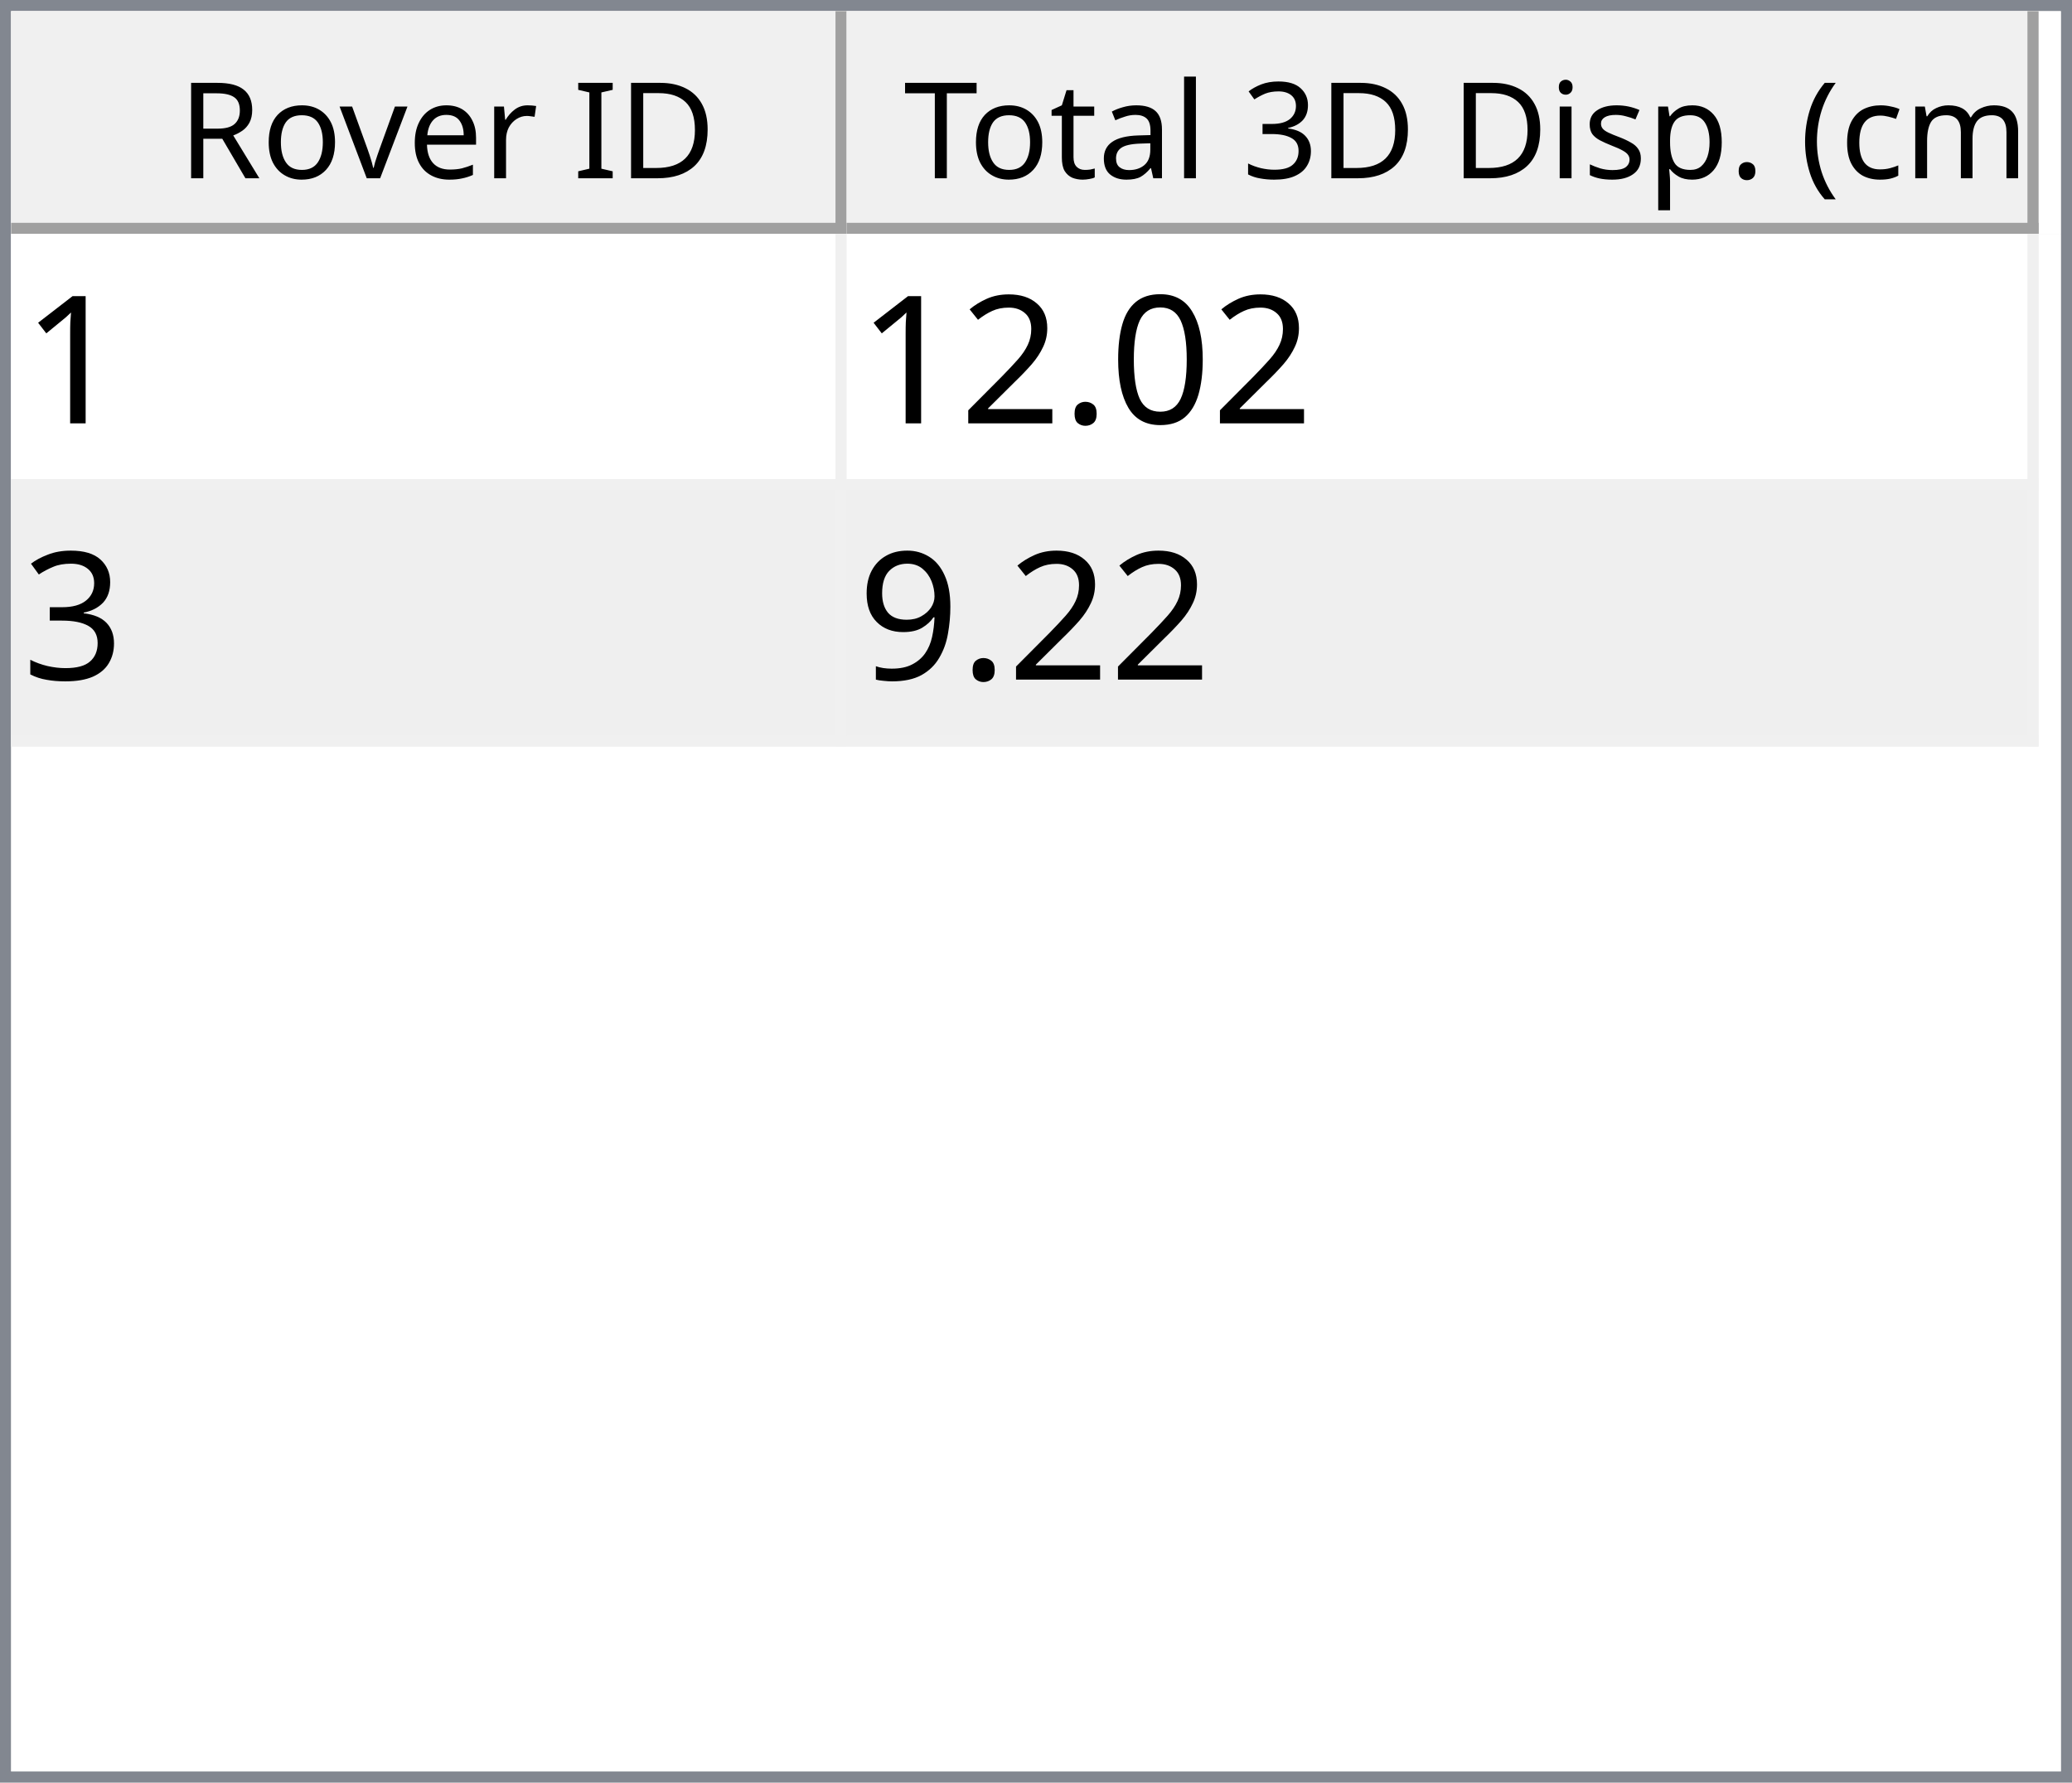
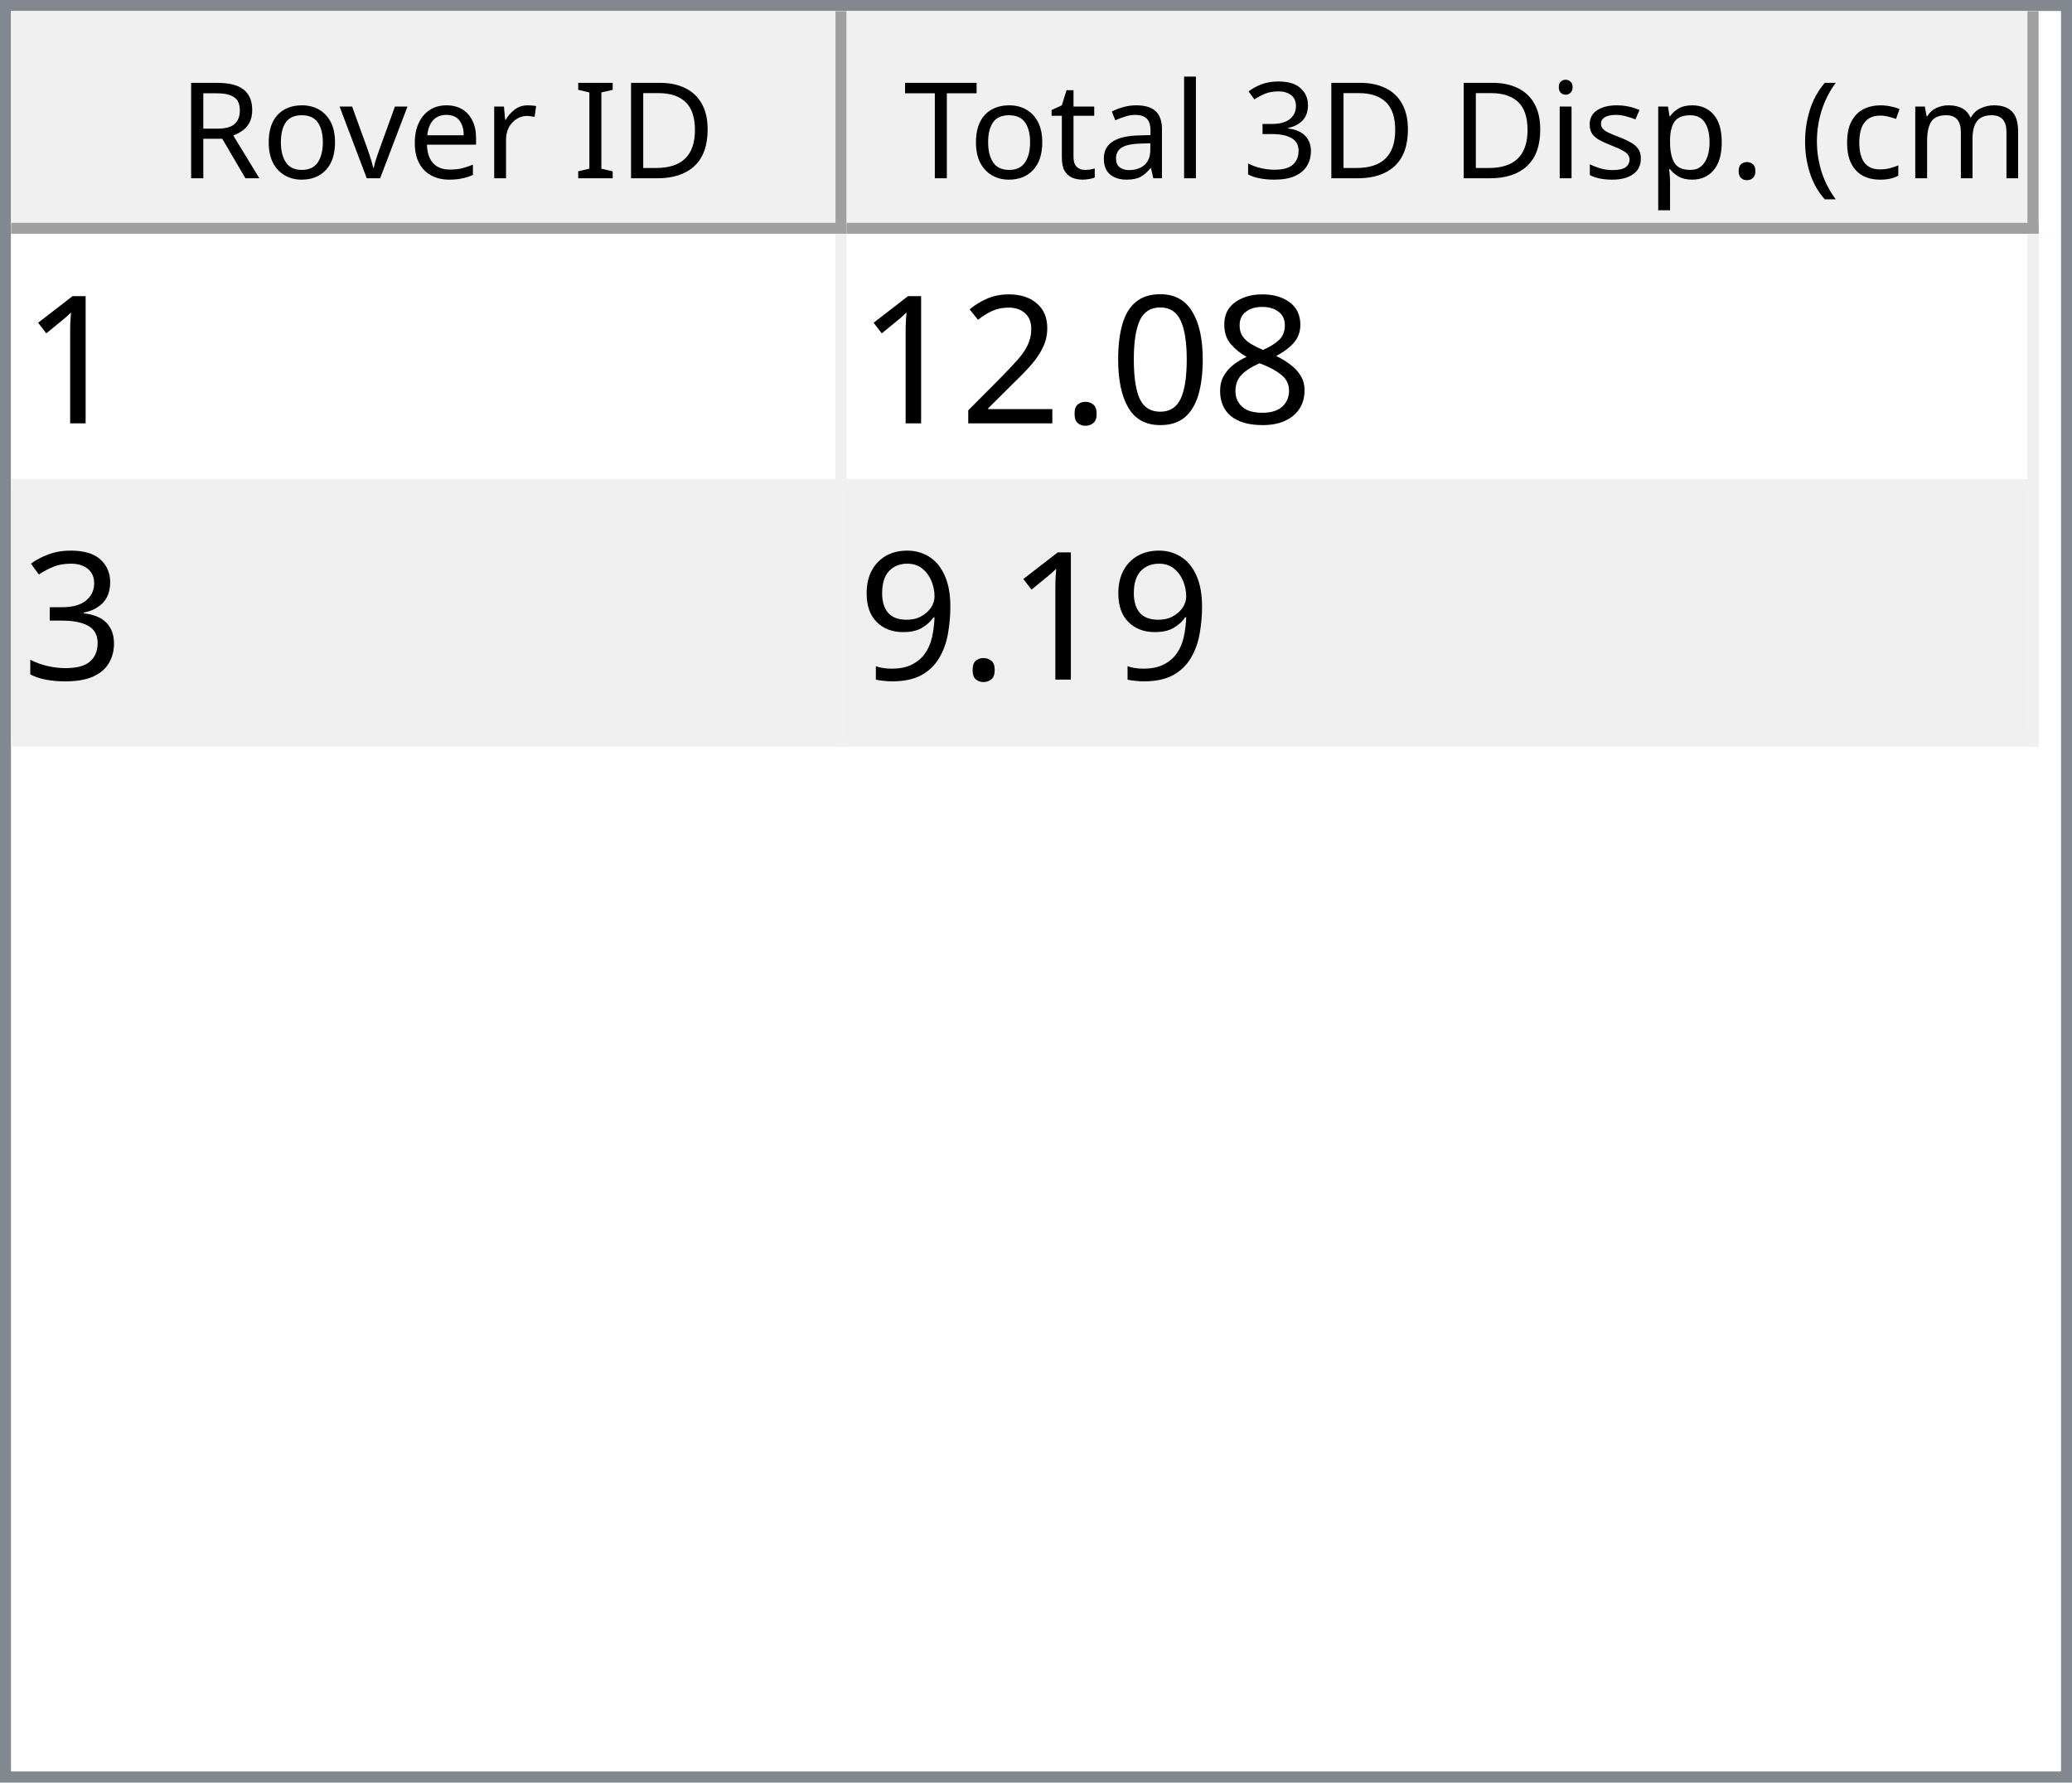
<svg xmlns="http://www.w3.org/2000/svg" style="fill-opacity:1; color-rendering:auto; color-interpolation:auto; text-rendering:auto; stroke:black; stroke-linecap:square; stroke-miterlimit:10; shape-rendering:auto; stroke-opacity:1; fill:black; stroke-dasharray:none; font-weight:normal; stroke-width:1; font-family:'Dialog'; font-style:normal; stroke-linejoin:miter; font-size:12px; stroke-dashoffset:0; image-rendering:auto;" width="186" height="160">
  <defs id="genericDefs" />
  <g>
    <defs id="defs1">
      <clipPath clipPathUnits="userSpaceOnUse" id="clipPath1">
        <path d="M0 0 L186 0 L186 160 L0 160 L0 0 Z" />
      </clipPath>
      <clipPath clipPathUnits="userSpaceOnUse" id="clipPath2">
        <path d="M0 0 L0 160 L186 160 L186 0 Z" />
      </clipPath>
      <clipPath clipPathUnits="userSpaceOnUse" id="clipPath3">
        <path d="M0 0 L0 20 L184 20 L184 0 Z" />
      </clipPath>
      <clipPath clipPathUnits="userSpaceOnUse" id="clipPath4">
        <path d="M0 0 L0 20 L75 20 L75 0 Z" />
      </clipPath>
      <clipPath clipPathUnits="userSpaceOnUse" id="clipPath5">
        <path d="M1 1 L1 19 L74 19 L74 1 Z" />
      </clipPath>
      <clipPath clipPathUnits="userSpaceOnUse" id="clipPath6">
        <path d="M0 0 L0 18 L73 18 L73 0 Z" />
      </clipPath>
      <clipPath clipPathUnits="userSpaceOnUse" id="clipPath7">
        <path d="M-0.5 -0.5 L-0.5 19.5 L74.5 19.5 L74.5 -0.5 Z" />
      </clipPath>
      <clipPath clipPathUnits="userSpaceOnUse" id="clipPath8">
        <path d="M0 0 L0 20 L107 20 L107 0 Z" />
      </clipPath>
      <clipPath clipPathUnits="userSpaceOnUse" id="clipPath9">
        <path d="M1 1 L1 19 L106 19 L106 1 Z" />
      </clipPath>
      <clipPath clipPathUnits="userSpaceOnUse" id="clipPath10">
        <path d="M0 0 L0 18 L105 18 L105 0 Z" />
      </clipPath>
      <clipPath clipPathUnits="userSpaceOnUse" id="clipPath11">
        <path d="M-0.5 -0.5 L-0.5 19.5 L106.5 19.5 L106.5 -0.5 Z" />
      </clipPath>
      <clipPath clipPathUnits="userSpaceOnUse" id="clipPath12">
        <path d="M0 0 L0 138 L184 138 L184 0 Z" />
      </clipPath>
      <clipPath clipPathUnits="userSpaceOnUse" id="clipPath13">
        <path d="M0 0 L0 46 L182 46 L182 0 Z" />
      </clipPath>
      <clipPath clipPathUnits="userSpaceOnUse" id="clipPath14">
        <path d="M-0.5 -0.5 L-0.5 45.5 L181.5 45.5 L181.5 -0.5 Z" />
      </clipPath>
      <clipPath clipPathUnits="userSpaceOnUse" id="clipPath15">
        <path d="M0 0 L0 22 L74 22 L74 0 Z" />
      </clipPath>
      <clipPath clipPathUnits="userSpaceOnUse" id="clipPath16">
        <path d="M0 0 L0 22 L106 22 L106 0 Z" />
      </clipPath>
      <font horiz-adv-x="64.551" id="font1">
        <font-face ascent="107.91" descent="25.098" units-per-em="100" style="font-style:normal; font-family:Segoe UI; font-weight:normal;" />
        <missing-glyph horiz-adv-x="64.551" d="M8.109 0 L8.109 68.266 L56.453 68.266 L56.453 0 L8.109 0 ZM15.328 7.234 L49.219 7.234 L49.219 61.031 L15.328 61.031 L15.328 7.234 Z" />
        <glyph unicode="D" horiz-adv-x="70.117" d="M9.188 0 L9.188 70.016 L28.516 70.016 Q65.531 70.016 65.531 35.891 Q65.531 19.672 55.25 9.836 Q44.969 0 27.734 0 L9.188 0 ZM17.391 62.594 L17.391 7.422 L27.828 7.422 Q41.609 7.422 49.273 14.797 Q56.938 22.172 56.938 35.688 Q56.938 62.594 28.328 62.594 L17.391 62.594 Z" />
        <glyph unicode="I" horiz-adv-x="26.611" d="M17.391 0 L9.188 0 L9.188 70.016 L17.391 70.016 L17.391 0 Z" />
        <glyph unicode=" " horiz-adv-x="27.393" d="" />
        <glyph unicode="r" horiz-adv-x="34.766" d="M34.188 41.891 Q32.078 43.5 28.125 43.5 Q23 43.5 19.555 38.672 Q16.109 33.844 16.109 25.484 L16.109 0 L8.109 0 L8.109 50 L16.109 50 L16.109 39.703 L16.312 39.703 Q18.016 44.969 21.531 47.922 Q25.047 50.875 29.391 50.875 Q32.516 50.875 34.188 50.203 L34.188 41.891 Z" />
        <glyph unicode="e" horiz-adv-x="52.295" d="M48.297 23 L12.984 23 Q13.188 14.656 17.484 10.109 Q21.781 5.562 29.297 5.562 Q37.75 5.562 44.828 11.141 L44.828 3.609 Q38.234 -1.172 27.391 -1.172 Q16.797 -1.172 10.742 5.641 Q4.688 12.453 4.688 24.812 Q4.688 36.469 11.305 43.82 Q17.922 51.172 27.734 51.172 Q37.547 51.172 42.922 44.828 Q48.297 38.484 48.297 27.203 L48.297 23 ZM40.094 29.781 Q40.047 36.719 36.75 40.578 Q33.453 44.438 27.594 44.438 Q21.922 44.438 17.969 40.383 Q14.016 36.328 13.094 29.781 L40.094 29.781 Z" />
        <glyph unicode="v" horiz-adv-x="47.9" d="M47.406 50 L27.484 0 L19.625 0 L0.688 50 L9.469 50 L22.172 13.672 Q23.578 9.672 23.922 6.688 L24.125 6.688 Q24.609 10.453 25.688 13.484 L38.969 50 L47.406 50 Z" />
        <glyph unicode="o" horiz-adv-x="58.594" d="M29 -1.172 Q17.922 -1.172 11.305 5.836 Q4.688 12.844 4.688 24.422 Q4.688 37.016 11.57 44.094 Q18.453 51.172 30.172 51.172 Q41.359 51.172 47.633 44.289 Q53.906 37.406 53.906 25.203 Q53.906 13.234 47.141 6.031 Q40.375 -1.172 29 -1.172 ZM29.594 44.438 Q21.875 44.438 17.383 39.188 Q12.891 33.938 12.891 24.703 Q12.891 15.828 17.43 10.695 Q21.969 5.562 29.594 5.562 Q37.359 5.562 41.531 10.594 Q45.703 15.625 45.703 24.906 Q45.703 34.281 41.531 39.359 Q37.359 44.438 29.594 44.438 Z" />
        <glyph unicode="R" horiz-adv-x="59.814" d="M59.375 0 L49.609 0 L37.891 19.625 Q36.281 22.359 34.766 24.289 Q33.25 26.219 31.664 27.438 Q30.078 28.656 28.25 29.219 Q26.422 29.781 24.125 29.781 L17.391 29.781 L17.391 0 L9.188 0 L9.188 70.016 L30.078 70.016 Q34.672 70.016 38.555 68.867 Q42.438 67.719 45.289 65.375 Q48.141 63.031 49.758 59.547 Q51.375 56.062 51.375 51.375 Q51.375 47.703 50.273 44.656 Q49.172 41.609 47.148 39.211 Q45.125 36.812 42.266 35.133 Q39.406 33.453 35.844 32.516 L35.844 32.328 Q37.594 31.547 38.891 30.547 Q40.188 29.547 41.359 28.18 Q42.531 26.812 43.68 25.078 Q44.828 23.344 46.234 21.047 L59.375 0 ZM17.391 62.594 L17.391 37.203 L28.516 37.203 Q31.594 37.203 34.203 38.133 Q36.812 39.062 38.719 40.797 Q40.625 42.531 41.703 45.047 Q42.781 47.562 42.781 50.688 Q42.781 56.297 39.141 59.445 Q35.5 62.594 28.609 62.594 L17.391 62.594 Z" />
        <glyph unicode=")" horiz-adv-x="30.176" d="M8.297 -15.922 L1.172 -15.922 Q16.406 2.344 16.406 26.812 Q16.406 51.469 1.078 70.016 L8.297 70.016 Q23.531 52.156 23.531 26.703 Q23.531 1.375 8.297 -15.922 Z" />
        <glyph unicode="m" horiz-adv-x="86.133" d="M79.109 0 L71.094 0 L71.094 28.719 Q71.094 37.016 68.531 40.727 Q65.969 44.438 59.906 44.438 Q54.781 44.438 51.195 39.75 Q47.609 35.062 47.609 28.516 L47.609 0 L39.594 0 L39.594 29.688 Q39.594 44.438 28.219 44.438 Q22.953 44.438 19.531 40.016 Q16.109 35.594 16.109 28.516 L16.109 0 L8.109 0 L8.109 50 L16.109 50 L16.109 42.094 L16.312 42.094 Q21.625 51.172 31.844 51.172 Q36.969 51.172 40.773 48.312 Q44.578 45.453 46 40.828 Q51.562 51.172 62.594 51.172 Q79.109 51.172 79.109 30.812 L79.109 0 Z" />
        <glyph unicode="c" horiz-adv-x="46.191" d="M42.188 2.297 Q36.422 -1.172 28.516 -1.172 Q17.828 -1.172 11.258 5.789 Q4.688 12.75 4.688 23.828 Q4.688 36.188 11.766 43.68 Q18.844 51.172 30.672 51.172 Q37.25 51.172 42.281 48.734 L42.281 40.531 Q36.719 44.438 30.375 44.438 Q22.703 44.438 17.797 38.945 Q12.891 33.453 12.891 24.516 Q12.891 15.719 17.508 10.641 Q22.125 5.562 29.891 5.562 Q36.422 5.562 42.188 9.906 L42.188 2.297 Z" />
        <glyph unicode="(" horiz-adv-x="30.176" d="M29.109 -15.922 L21.969 -15.922 Q6.844 1.375 6.844 26.703 Q6.844 52.156 21.969 70.016 L29.203 70.016 Q13.875 51.469 13.875 26.812 Q13.875 2.344 29.109 -15.922 Z" />
        <glyph unicode="." horiz-adv-x="21.68" d="M10.891 -1.078 Q8.641 -1.078 7.055 0.539 Q5.469 2.156 5.469 4.391 Q5.469 6.641 7.055 8.273 Q8.641 9.906 10.891 9.906 Q13.188 9.906 14.797 8.273 Q16.406 6.641 16.406 4.391 Q16.406 2.156 14.797 0.539 Q13.188 -1.078 10.891 -1.078 Z" />
        <glyph unicode="p" horiz-adv-x="58.789" d="M16.312 7.234 L16.109 7.234 L16.109 -23 L8.109 -23 L8.109 50 L16.109 50 L16.109 41.219 L16.312 41.219 Q22.219 51.172 33.594 51.172 Q43.266 51.172 48.688 44.461 Q54.109 37.75 54.109 26.469 Q54.109 13.922 48 6.375 Q41.891 -1.172 31.297 -1.172 Q21.578 -1.172 16.312 7.234 ZM16.109 27.391 L16.109 20.406 Q16.109 14.203 20.141 9.883 Q24.172 5.562 30.375 5.562 Q37.641 5.562 41.773 11.133 Q45.906 16.703 45.906 26.609 Q45.906 34.969 42.047 39.703 Q38.188 44.438 31.594 44.438 Q24.609 44.438 20.359 39.578 Q16.109 34.719 16.109 27.391 Z" />
        <glyph unicode="s" horiz-adv-x="42.432" d="M5.078 1.812 L5.078 10.406 Q11.625 5.562 19.484 5.562 Q30.031 5.562 30.031 12.594 Q30.031 14.594 29.125 15.992 Q28.219 17.391 26.68 18.461 Q25.141 19.531 23.07 20.383 Q21 21.234 18.609 22.172 Q15.281 23.484 12.766 24.828 Q10.25 26.172 8.57 27.859 Q6.891 29.547 6.031 31.695 Q5.172 33.844 5.172 36.719 Q5.172 40.234 6.789 42.945 Q8.406 45.656 11.086 47.484 Q13.766 49.312 17.211 50.242 Q20.656 51.172 24.312 51.172 Q30.812 51.172 35.938 48.922 L35.938 40.828 Q30.422 44.438 23.25 44.438 Q21 44.438 19.195 43.922 Q17.391 43.406 16.094 42.477 Q14.797 41.547 14.086 40.258 Q13.375 38.969 13.375 37.406 Q13.375 35.453 14.086 34.133 Q14.797 32.812 16.164 31.789 Q17.531 30.766 19.484 29.938 Q21.438 29.109 23.922 28.125 Q27.25 26.859 29.883 25.516 Q32.516 24.172 34.375 22.484 Q36.234 20.797 37.234 18.602 Q38.234 16.406 38.234 13.375 Q38.234 9.672 36.602 6.938 Q34.969 4.203 32.234 2.398 Q29.5 0.594 25.93 -0.289 Q22.359 -1.172 18.453 -1.172 Q10.75 -1.172 5.078 1.812 Z" />
        <glyph unicode="i" horiz-adv-x="24.219" d="M12.203 62.703 Q10.062 62.703 8.547 64.164 Q7.031 65.625 7.031 67.875 Q7.031 70.125 8.547 71.609 Q10.062 73.094 12.203 73.094 Q14.406 73.094 15.945 71.609 Q17.484 70.125 17.484 67.875 Q17.484 65.719 15.945 64.211 Q14.406 62.703 12.203 62.703 ZM16.109 0 L8.109 0 L8.109 50 L16.109 50 L16.109 0 Z" />
        <glyph unicode="3" horiz-adv-x="53.906" d="M46.531 19.828 Q46.531 15.094 44.75 11.211 Q42.969 7.328 39.719 4.57 Q36.469 1.812 31.93 0.297 Q27.391 -1.219 21.922 -1.219 Q11.922 -1.219 6 2.594 L6 11.188 Q13.094 5.609 22.219 5.609 Q25.875 5.609 28.828 6.539 Q31.781 7.469 33.906 9.227 Q36.031 10.984 37.18 13.477 Q38.328 15.969 38.328 19.094 Q38.328 32.812 18.797 32.812 L12.984 32.812 L12.984 39.594 L18.5 39.594 Q35.797 39.594 35.797 52.484 Q35.797 64.406 22.609 64.406 Q15.188 64.406 8.688 59.422 L8.688 67.188 Q15.375 71.188 24.609 71.188 Q29 71.188 32.57 69.969 Q36.141 68.75 38.68 66.555 Q41.219 64.359 42.609 61.281 Q44 58.203 44 54.5 Q44 40.672 30.031 36.719 L30.031 36.531 Q33.594 36.141 36.625 34.797 Q39.656 33.453 41.852 31.305 Q44.047 29.156 45.289 26.25 Q46.531 23.344 46.531 19.828 Z" />
        <glyph unicode="l" horiz-adv-x="24.219" d="M16.109 0 L8.109 0 L8.109 74.031 L16.109 74.031 L16.109 0 Z" />
        <glyph unicode="a" horiz-adv-x="50.879" d="M43.891 0 L35.891 0 L35.891 7.812 L35.688 7.812 Q30.469 -1.172 20.312 -1.172 Q12.844 -1.172 8.617 2.781 Q4.391 6.734 4.391 13.281 Q4.391 27.297 20.906 29.594 L35.891 31.688 Q35.891 44.438 25.594 44.438 Q16.547 44.438 9.281 38.281 L9.281 46.484 Q16.656 51.172 26.266 51.172 Q43.891 51.172 43.891 32.516 L43.891 0 ZM35.891 25.297 L23.828 23.641 Q18.266 22.859 15.43 20.875 Q12.594 18.891 12.594 13.875 Q12.594 10.203 15.211 7.883 Q17.828 5.562 22.172 5.562 Q28.125 5.562 32.008 9.742 Q35.891 13.922 35.891 20.312 L35.891 25.297 Z" />
        <glyph unicode="t" horiz-adv-x="33.887" d="M31.297 0.484 Q28.469 -1.078 23.828 -1.078 Q10.688 -1.078 10.688 13.578 L10.688 43.172 L2.094 43.172 L2.094 50 L10.688 50 L10.688 62.203 L18.703 64.797 L18.703 50 L31.297 50 L31.297 43.172 L18.703 43.172 L18.703 14.984 Q18.703 9.969 20.414 7.82 Q22.125 5.672 26.078 5.672 Q29.109 5.672 31.297 7.328 L31.297 0.484 Z" />
        <glyph unicode="T" horiz-adv-x="52.393" d="M50.594 62.594 L30.375 62.594 L30.375 0 L22.172 0 L22.172 62.594 L2 62.594 L2 70.016 L50.594 70.016 L50.594 62.594 Z" />
      </font>
      <font horiz-adv-x="75.0" id="font2">
        <font-face ascent="100.537" descent="21.973" units-per-em="100" style="font-style:normal; font-family:sans-serif; font-weight:normal;" />
        <missing-glyph horiz-adv-x="75.0" d="M12.5 0 L12.5 62.5 L62.5 62.5 L62.5 0 L12.5 0 ZM14.062 1.562 L60.938 1.562 L60.938 60.938 L14.062 60.938 L14.062 1.562 Z" />
        <glyph unicode="1" horiz-adv-x="55.615" d="M37.25 0 L28.469 0 L28.469 56 Q25.297 52.984 20.141 49.953 Q14.984 46.922 10.891 45.406 L10.891 53.906 Q18.266 57.375 23.781 62.305 Q29.297 67.234 31.594 71.875 L37.25 71.875 L37.25 0 Z" />
+         <glyph unicode="8" horiz-adv-x="55.615" d="M17.672 38.812 Q12.203 40.828 9.57 44.539 Q6.938 48.25 6.938 53.422 Q6.938 61.234 12.555 66.555 Q18.172 71.875 27.484 71.875 Q36.859 71.875 42.578 66.43 Q48.297 60.984 48.297 53.172 Q48.297 48.188 45.68 44.508 Q43.062 40.828 37.75 38.812 Q44.344 36.672 47.781 31.883 Q51.219 27.094 51.219 20.453 Q51.219 11.281 44.727 5.031 Q38.234 -1.219 27.641 -1.219 Q17.047 -1.219 10.547 5.055 Q4.047 11.328 4.047 20.703 Q4.047 27.688 7.594 32.398 Q11.141 37.109 17.672 38.812 ZM15.922 53.719 Q15.922 48.641 19.195 45.414 Q22.469 42.188 27.688 42.188 Q32.766 42.188 36.016 45.383 Q39.266 48.578 39.266 53.219 Q39.266 58.062 35.914 61.359 Q32.562 64.656 27.594 64.656 Q22.562 64.656 19.242 61.43 Q15.922 58.203 15.922 53.719 ZM13.094 20.656 Q13.094 16.891 14.875 13.375 Q16.656 9.859 20.172 7.93 Q23.688 6 27.734 6 Q34.031 6 38.133 10.055 Q42.234 14.109 42.234 20.359 Q42.234 26.703 38.016 30.859 Q33.797 35.016 27.438 35.016 Q21.234 35.016 17.164 30.914 Q13.094 26.812 13.094 20.656 Z" />
        <glyph unicode="0" horiz-adv-x="55.615" d="M4.156 35.297 Q4.156 48 6.766 55.742 Q9.375 63.484 14.523 67.68 Q19.672 71.875 27.484 71.875 Q33.25 71.875 37.594 69.555 Q41.938 67.234 44.773 62.867 Q47.609 58.5 49.219 52.227 Q50.828 45.953 50.828 35.297 Q50.828 22.703 48.242 14.969 Q45.656 7.234 40.508 3.008 Q35.359 -1.219 27.484 -1.219 Q17.141 -1.219 11.234 6.203 Q4.156 15.141 4.156 35.297 ZM13.188 35.297 Q13.188 17.672 17.312 11.836 Q21.438 6 27.484 6 Q33.547 6 37.672 11.859 Q41.797 17.719 41.797 35.297 Q41.797 52.984 37.672 58.789 Q33.547 64.594 27.391 64.594 Q21.344 64.594 17.719 59.469 Q13.188 52.938 13.188 35.297 Z" />
        <glyph unicode="." horiz-adv-x="27.783" d="M9.078 0 L9.078 10.016 L19.094 10.016 L19.094 0 L9.078 0 Z" />
        <glyph unicode="2" horiz-adv-x="55.615" d="M50.344 8.453 L50.344 0 L3.031 0 Q2.938 3.172 4.047 6.109 Q5.859 10.938 9.836 15.625 Q13.812 20.312 21.344 26.469 Q33.016 36.031 37.117 41.625 Q41.219 47.219 41.219 52.203 Q41.219 57.422 37.477 61.008 Q33.734 64.594 27.734 64.594 Q21.391 64.594 17.578 60.789 Q13.766 56.984 13.719 50.25 L4.688 51.172 Q5.609 61.281 11.664 66.578 Q17.719 71.875 27.938 71.875 Q38.234 71.875 44.242 66.164 Q50.25 60.453 50.25 52 Q50.25 47.703 48.492 43.555 Q46.734 39.406 42.656 34.812 Q38.578 30.219 29.109 22.219 Q21.188 15.578 18.945 13.211 Q16.703 10.844 15.234 8.453 L50.344 8.453 Z" />
        <glyph unicode="3" horiz-adv-x="55.615" d="M4.203 18.891 L12.984 20.062 Q14.5 12.594 18.141 9.297 Q21.781 6 27 6 Q33.203 6 37.477 10.297 Q41.75 14.594 41.75 20.953 Q41.75 27 37.797 30.93 Q33.844 34.859 27.734 34.859 Q25.25 34.859 21.531 33.891 L22.516 41.609 Q23.391 41.5 23.922 41.5 Q29.547 41.5 34.039 44.43 Q38.531 47.359 38.531 53.469 Q38.531 58.297 35.258 61.477 Q31.984 64.656 26.812 64.656 Q21.688 64.656 18.266 61.43 Q14.844 58.203 13.875 51.766 L5.078 53.328 Q6.688 62.156 12.398 67.016 Q18.109 71.875 26.609 71.875 Q32.469 71.875 37.398 69.359 Q42.328 66.844 44.945 62.5 Q47.562 58.156 47.562 53.266 Q47.562 48.641 45.07 44.828 Q42.578 41.016 37.703 38.766 Q44.047 37.312 47.562 32.695 Q51.078 28.078 51.078 21.141 Q51.078 11.766 44.242 5.25 Q37.406 -1.266 26.953 -1.266 Q17.531 -1.266 11.305 4.352 Q5.078 9.969 4.203 18.891 Z" />
        <glyph unicode="9" horiz-adv-x="55.615" d="M5.469 16.547 L13.922 17.328 Q14.984 11.375 18.016 8.688 Q21.047 6 25.781 6 Q29.828 6 32.883 7.859 Q35.938 9.719 37.891 12.82 Q39.844 15.922 41.164 21.195 Q42.484 26.469 42.484 31.938 Q42.484 32.516 42.438 33.688 Q39.797 29.5 35.234 26.883 Q30.672 24.266 25.344 24.266 Q16.453 24.266 10.305 30.711 Q4.156 37.156 4.156 47.703 Q4.156 58.594 10.578 65.234 Q17 71.875 26.656 71.875 Q33.641 71.875 39.43 68.117 Q45.219 64.359 48.219 57.398 Q51.219 50.438 51.219 37.25 Q51.219 23.531 48.242 15.406 Q45.266 7.281 39.383 3.031 Q33.5 -1.219 25.594 -1.219 Q17.188 -1.219 11.867 3.445 Q6.547 8.109 5.469 16.547 ZM41.453 48.141 Q41.453 55.719 37.43 60.156 Q33.406 64.594 27.734 64.594 Q21.875 64.594 17.531 59.812 Q13.188 55.031 13.188 47.406 Q13.188 40.578 17.312 36.305 Q21.438 32.031 27.484 32.031 Q33.594 32.031 37.523 36.305 Q41.453 40.578 41.453 48.141 Z" />
      </font>
    </defs>
    <g style="fill:white; stroke:white;">
      <rect x="0" y="0" width="186" style="clip-path:url(#clipPath1); stroke:none;" height="160" />
    </g>
    <g style="fill:white; text-rendering:optimizeSpeed; color-rendering:optimizeSpeed; image-rendering:optimizeSpeed; shape-rendering:crispEdges; stroke:white; color-interpolation:sRGB;">
      <rect x="0" width="186" height="160" y="0" style="stroke:none;" />
      <path style="stroke:none;" d="M0 160 L186 160 L186 0 L0 0 Z" />
    </g>
    <g style="fill:rgb(240,240,240); font-family:'Segoe UI'; stroke:rgb(240,240,240);">
      <rect x="0" y="0" width="186" style="clip-path:url(#clipPath2); stroke:none;" height="160" />
    </g>
    <g style="fill:rgb(130,135,144); font-family:'Segoe UI'; stroke:rgb(130,135,144);">
      <path d="M0 0 L186 0 L186 160 L0 160 L0 0 ZM1 1 L185 1 L185 159 L1 159 L1 1 Z" style="fill-rule:evenodd; clip-path:url(#clipPath2); stroke:none;" />
    </g>
    <g style="fill:white; font-family:'Segoe UI'; stroke:white;" transform="translate(1,1)">
      <rect x="0" y="0" width="184" style="clip-path:url(#clipPath3); stroke:none;" height="20" />
    </g>
    <g style="fill:rgb(240,240,240); font-family:'Segoe UI'; stroke:rgb(240,240,240);" transform="translate(1,1)">
      <rect x="0" y="0" width="75" style="clip-path:url(#clipPath4); stroke:none;" height="20" />
    </g>
    <g style="font-family:'Segoe UI';" transform="translate(2,2)">
      <text x="14" xml:space="preserve" y="14" style="clip-path:url(#clipPath6); stroke:none;">Rover ID</text>
    </g>
    <g style="fill:rgb(160,160,160); font-family:'Segoe UI'; stroke:rgb(160,160,160); stroke-linejoin:bevel;" transform="translate(1.5,1.5)">
      <line x1="74" x2="74" y1="0" style="fill:none; clip-path:url(#clipPath7);" y2="19" />
    </g>
    <g style="fill:rgb(160,160,160); font-family:'Segoe UI'; stroke:rgb(160,160,160); stroke-linejoin:bevel;" transform="matrix(1,0,0,1,1,1) translate(0.5,0.5)">
      <line x1="0" x2="74" y1="19" style="fill:none; clip-path:url(#clipPath7);" y2="19" />
    </g>
    <g style="fill:rgb(240,240,240); font-family:'Segoe UI'; stroke:rgb(240,240,240);" transform="translate(76,1)">
      <rect x="0" y="0" width="107" style="clip-path:url(#clipPath8); stroke:none;" height="20" />
    </g>
    <g style="font-family:'Segoe UI';" transform="translate(77,2)">
      <text x="1" xml:space="preserve" y="14" style="clip-path:url(#clipPath10); stroke:none;"> Total 3D Disp. (cm)</text>
    </g>
    <g style="fill:rgb(160,160,160); font-family:'Segoe UI'; stroke:rgb(160,160,160); stroke-linejoin:bevel;" transform="translate(76.5,1.5)">
      <line x1="106" x2="106" y1="0" style="fill:none; clip-path:url(#clipPath11);" y2="19" />
    </g>
    <g style="fill:rgb(160,160,160); font-family:'Segoe UI'; stroke:rgb(160,160,160); stroke-linejoin:bevel;" transform="matrix(1,0,0,1,76,1) translate(0.5,0.5)">
      <line x1="0" x2="106" y1="19" style="fill:none; clip-path:url(#clipPath11);" y2="19" />
    </g>
    <g style="fill:white; font-family:'Segoe UI'; stroke:white;" transform="translate(1,21)">
      <rect x="0" y="0" width="184" style="clip-path:url(#clipPath12); stroke:none;" height="138" />
    </g>
    <g style="fill:rgb(240,240,240); font-size:16px; font-family:sans-serif; stroke:rgb(240,240,240);" transform="translate(1,21)">
      <rect x="0" y="0" width="182" style="clip-path:url(#clipPath13); stroke:none;" height="46" />
      <line transform="translate(0.5,0.5)" x1="0" x2="181" y1="22" style="clip-path:url(#clipPath14); fill:none; stroke-linejoin:bevel;" y2="22" />
    </g>
    <g transform="matrix(1,0,0,1,1,21) translate(0.5,0.5)" style="fill:rgb(240,240,240); font-size:16px; font-family:sans-serif; stroke:rgb(240,240,240); stroke-linejoin:bevel;">
      <line x1="0" x2="181" y1="45" style="fill:none; clip-path:url(#clipPath14);" y2="45" />
    </g>
    <g transform="matrix(1,0,0,1,1,21) translate(0.5,0.5)" style="fill:rgb(240,240,240); font-size:16px; font-family:sans-serif; stroke:rgb(240,240,240); stroke-linejoin:bevel;">
      <line x1="74" x2="74" y1="0" style="fill:none; clip-path:url(#clipPath14);" y2="45" />
    </g>
    <g transform="matrix(1,0,0,1,1,21) translate(0.5,0.5)" style="fill:rgb(240,240,240); font-size:16px; font-family:sans-serif; stroke:rgb(240,240,240); stroke-linejoin:bevel;">
      <line x1="181" x2="181" y1="0" style="fill:none; clip-path:url(#clipPath14);" y2="45" />
    </g>
    <g style="fill:white; font-size:16px; font-family:sans-serif; stroke:white;" transform="matrix(1,0,0,1,1,21)">
      <rect x="0" y="0" width="74" style="clip-path:url(#clipPath15); stroke:none;" height="22" />
      <text x="1" y="17" style="fill:black; clip-path:url(#clipPath15); stroke:none;" xml:space="preserve">1</text>
    </g>
    <g style="fill:white; font-size:16px; font-family:sans-serif; stroke:white;" transform="matrix(1,0,0,1,1,21) translate(75,0)">
      <rect x="0" y="0" width="106" style="clip-path:url(#clipPath16); stroke:none;" height="22" />
-       <text x="1" y="17" style="fill:black; clip-path:url(#clipPath16); stroke:none;" xml:space="preserve">12.02</text>
+       <text x="1" y="17" style="fill:black; clip-path:url(#clipPath16); stroke:none;" xml:space="preserve">12.08</text>
    </g>
    <g style="fill:rgb(239,239,239); font-size:16px; font-family:sans-serif; stroke:rgb(239,239,239);" transform="matrix(1,0,0,1,1,21) translate(0,23)">
      <rect x="0" y="0" width="74" style="clip-path:url(#clipPath15); stroke:none;" height="22" />
      <text x="1" y="17" style="fill:black; clip-path:url(#clipPath15); stroke:none;" xml:space="preserve">3</text>
    </g>
    <g style="fill:rgb(239,239,239); font-size:16px; font-family:sans-serif; stroke:rgb(239,239,239);" transform="matrix(1,0,0,1,1,21) translate(75,23)">
      <rect x="0" y="0" width="106" style="clip-path:url(#clipPath16); stroke:none;" height="22" />
-       <text x="1" y="17" style="fill:black; clip-path:url(#clipPath16); stroke:none;" xml:space="preserve">9.22</text>
+       <text x="1" y="17" style="fill:black; clip-path:url(#clipPath16); stroke:none;" xml:space="preserve">9.19</text>
    </g>
  </g>
</svg>
